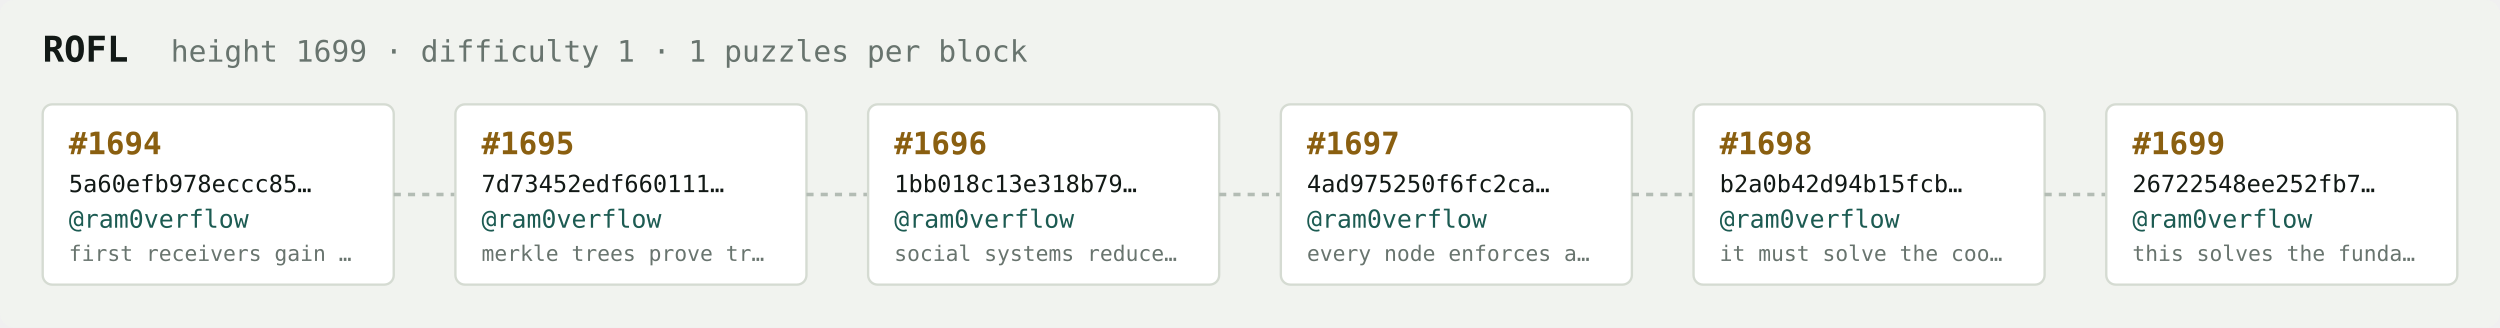
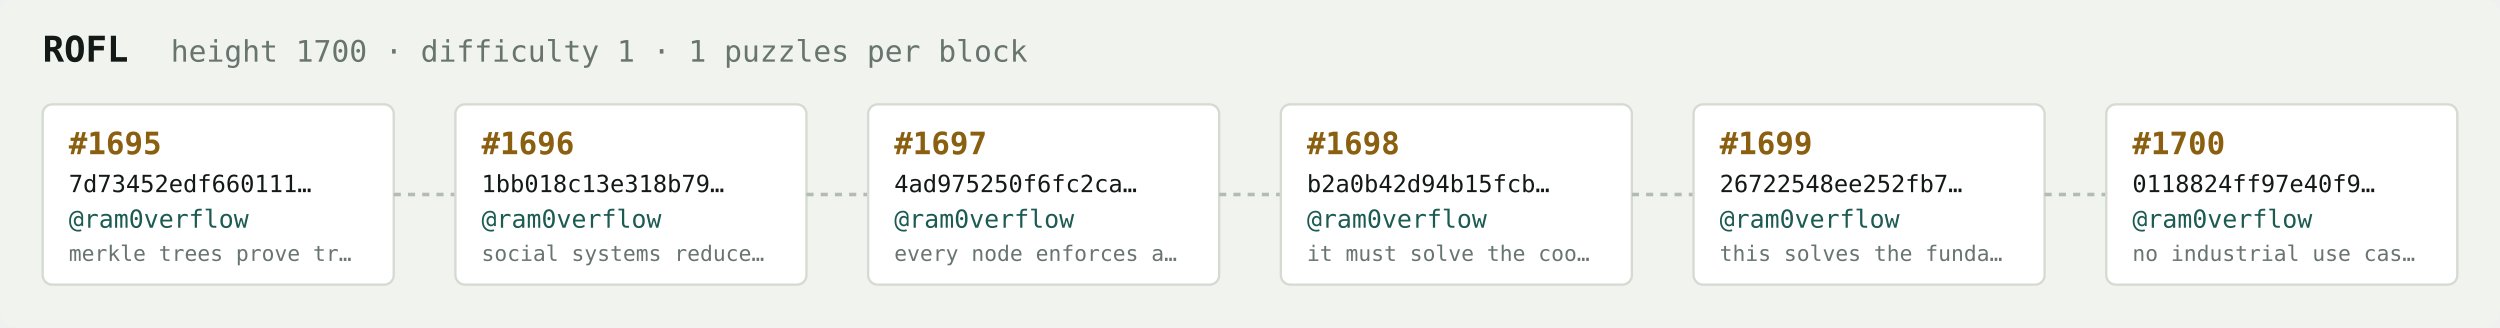
<svg xmlns="http://www.w3.org/2000/svg" width="1054" height="138" viewBox="0 0 1054 138" font-family="ui-monospace,SFMono-Regular,Menlo,monospace">
  <rect fill="#f1f3ef" width="1054" height="138" rx="6" />
  <text x="18" y="26" fill="#121916" font-size="15" font-weight="700">ROFL</text>
-   <text x="72" y="26" fill="#68746e" font-size="12.5">height 1699 · difficulty 1 · 1 puzzles per block</text>
+   <text x="72" y="26" fill="#68746e" font-size="12.5">height 1700 · difficulty 1 · 1 puzzles per block</text>
  <rect x="18" y="44" width="148" height="76" rx="4" fill="#ffffff" stroke="#d5dbd2" stroke-width="1" />
-   <text x="29" y="65" fill="#8a5f10" font-size="13" font-weight="700">#1694</text>
-   <text x="29" y="81" fill="#121916" font-size="10">5a60efb978eccc85…</text>
+   <text x="29" y="65" fill="#8a5f10" font-size="13" font-weight="700">#1695</text>
+   <text x="29" y="81" fill="#121916" font-size="10">7d73452edf660111…</text>
  <text x="29" y="96" fill="#1c5b52" font-size="10.5">@ram0verflow</text>
-   <text x="29" y="110" fill="#68746e" font-size="9">first receivers gain …</text>
+   <text x="29" y="110" fill="#68746e" font-size="9">merkle trees prove tr…</text>
  <line x1="166" y1="82.0" x2="192" y2="82.0" stroke="#b3bcb4" stroke-width="1.5" stroke-dasharray="3 3" />
  <rect x="192" y="44" width="148" height="76" rx="4" fill="#ffffff" stroke="#d5dbd2" stroke-width="1" />
-   <text x="203" y="65" fill="#8a5f10" font-size="13" font-weight="700">#1695</text>
-   <text x="203" y="81" fill="#121916" font-size="10">7d73452edf660111…</text>
+   <text x="203" y="65" fill="#8a5f10" font-size="13" font-weight="700">#1696</text>
+   <text x="203" y="81" fill="#121916" font-size="10">1bb018c13e318b79…</text>
  <text x="203" y="96" fill="#1c5b52" font-size="10.5">@ram0verflow</text>
-   <text x="203" y="110" fill="#68746e" font-size="9">merkle trees prove tr…</text>
+   <text x="203" y="110" fill="#68746e" font-size="9">social systems reduce…</text>
  <line x1="340" y1="82.0" x2="366" y2="82.0" stroke="#b3bcb4" stroke-width="1.5" stroke-dasharray="3 3" />
  <rect x="366" y="44" width="148" height="76" rx="4" fill="#ffffff" stroke="#d5dbd2" stroke-width="1" />
-   <text x="377" y="65" fill="#8a5f10" font-size="13" font-weight="700">#1696</text>
-   <text x="377" y="81" fill="#121916" font-size="10">1bb018c13e318b79…</text>
+   <text x="377" y="65" fill="#8a5f10" font-size="13" font-weight="700">#1697</text>
+   <text x="377" y="81" fill="#121916" font-size="10">4ad975250f6fc2ca…</text>
  <text x="377" y="96" fill="#1c5b52" font-size="10.5">@ram0verflow</text>
-   <text x="377" y="110" fill="#68746e" font-size="9">social systems reduce…</text>
+   <text x="377" y="110" fill="#68746e" font-size="9">every node enforces a…</text>
  <line x1="514" y1="82.0" x2="540" y2="82.0" stroke="#b3bcb4" stroke-width="1.5" stroke-dasharray="3 3" />
  <rect x="540" y="44" width="148" height="76" rx="4" fill="#ffffff" stroke="#d5dbd2" stroke-width="1" />
-   <text x="551" y="65" fill="#8a5f10" font-size="13" font-weight="700">#1697</text>
-   <text x="551" y="81" fill="#121916" font-size="10">4ad975250f6fc2ca…</text>
+   <text x="551" y="65" fill="#8a5f10" font-size="13" font-weight="700">#1698</text>
+   <text x="551" y="81" fill="#121916" font-size="10">b2a0b42d94b15fcb…</text>
  <text x="551" y="96" fill="#1c5b52" font-size="10.5">@ram0verflow</text>
-   <text x="551" y="110" fill="#68746e" font-size="9">every node enforces a…</text>
+   <text x="551" y="110" fill="#68746e" font-size="9">it must solve the coo…</text>
  <line x1="688" y1="82.0" x2="714" y2="82.0" stroke="#b3bcb4" stroke-width="1.5" stroke-dasharray="3 3" />
  <rect x="714" y="44" width="148" height="76" rx="4" fill="#ffffff" stroke="#d5dbd2" stroke-width="1" />
-   <text x="725" y="65" fill="#8a5f10" font-size="13" font-weight="700">#1698</text>
-   <text x="725" y="81" fill="#121916" font-size="10">b2a0b42d94b15fcb…</text>
+   <text x="725" y="65" fill="#8a5f10" font-size="13" font-weight="700">#1699</text>
+   <text x="725" y="81" fill="#121916" font-size="10">26722548ee252fb7…</text>
  <text x="725" y="96" fill="#1c5b52" font-size="10.5">@ram0verflow</text>
-   <text x="725" y="110" fill="#68746e" font-size="9">it must solve the coo…</text>
+   <text x="725" y="110" fill="#68746e" font-size="9">this solves the funda…</text>
  <line x1="862" y1="82.0" x2="888" y2="82.0" stroke="#b3bcb4" stroke-width="1.5" stroke-dasharray="3 3" />
  <rect x="888" y="44" width="148" height="76" rx="4" fill="#ffffff" stroke="#d5dbd2" stroke-width="1" />
-   <text x="899" y="65" fill="#8a5f10" font-size="13" font-weight="700">#1699</text>
-   <text x="899" y="81" fill="#121916" font-size="10">26722548ee252fb7…</text>
+   <text x="899" y="65" fill="#8a5f10" font-size="13" font-weight="700">#1700</text>
+   <text x="899" y="81" fill="#121916" font-size="10">0118824ff97e40f9…</text>
  <text x="899" y="96" fill="#1c5b52" font-size="10.5">@ram0verflow</text>
-   <text x="899" y="110" fill="#68746e" font-size="9">this solves the funda…</text>
+   <text x="899" y="110" fill="#68746e" font-size="9">no industrial use cas…</text>
</svg>
